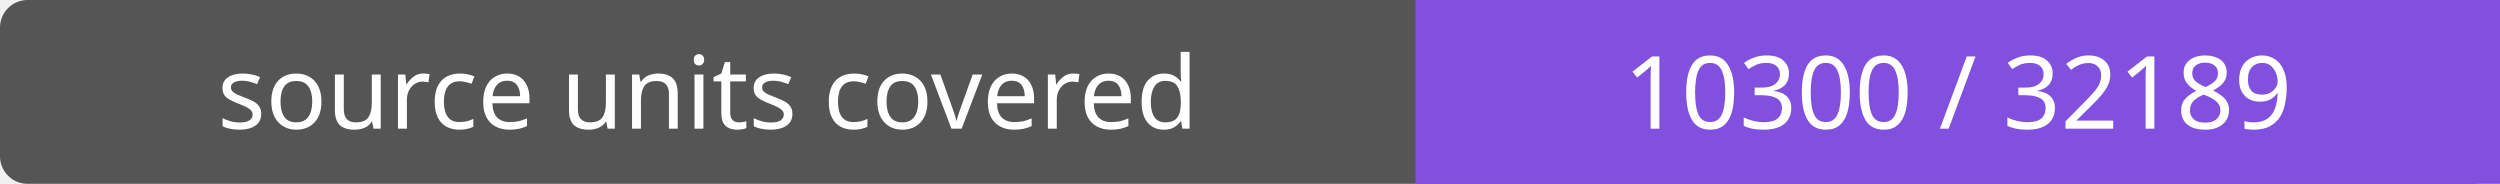
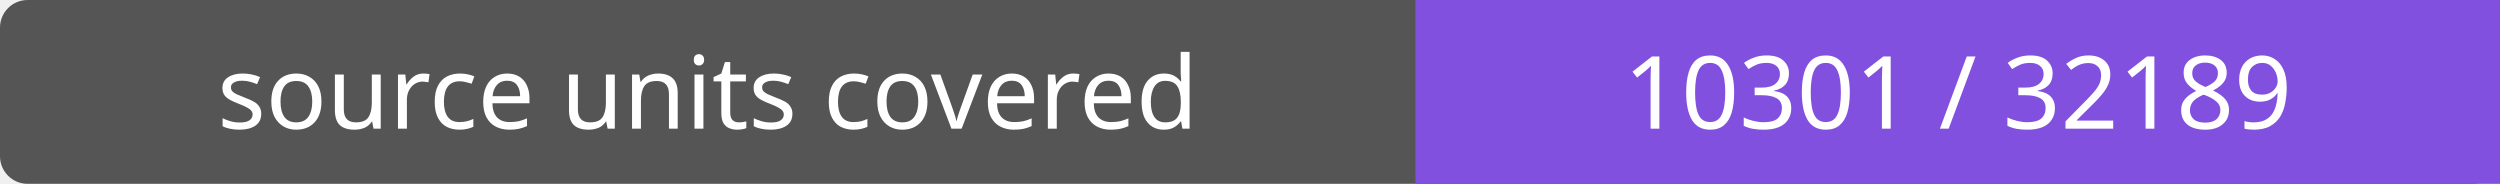
- <svg xmlns="http://www.w3.org/2000/svg" width="272" height="20" role="img" aria-label="source units covered: 10300 / 32189">
+ <svg xmlns="http://www.w3.org/2000/svg" width="272" height="20" role="img" aria-label="source units covered: 10301 / 32189">
  <rect width="272" height="20" rx="3" fill="#555" />
  <path fill="#8250df" d="M154 0h118v20H154z" />
  <g fill="#fff" text-anchor="middle" font-family="Verdana,sans-serif" font-size="11">
    <text x="77.0" y="14">source units covered</text>
-     <text x="213.0" y="14">10300 / 32189</text>
+     <text x="213.0" y="14">10301 / 32189</text>
  </g>
</svg>
